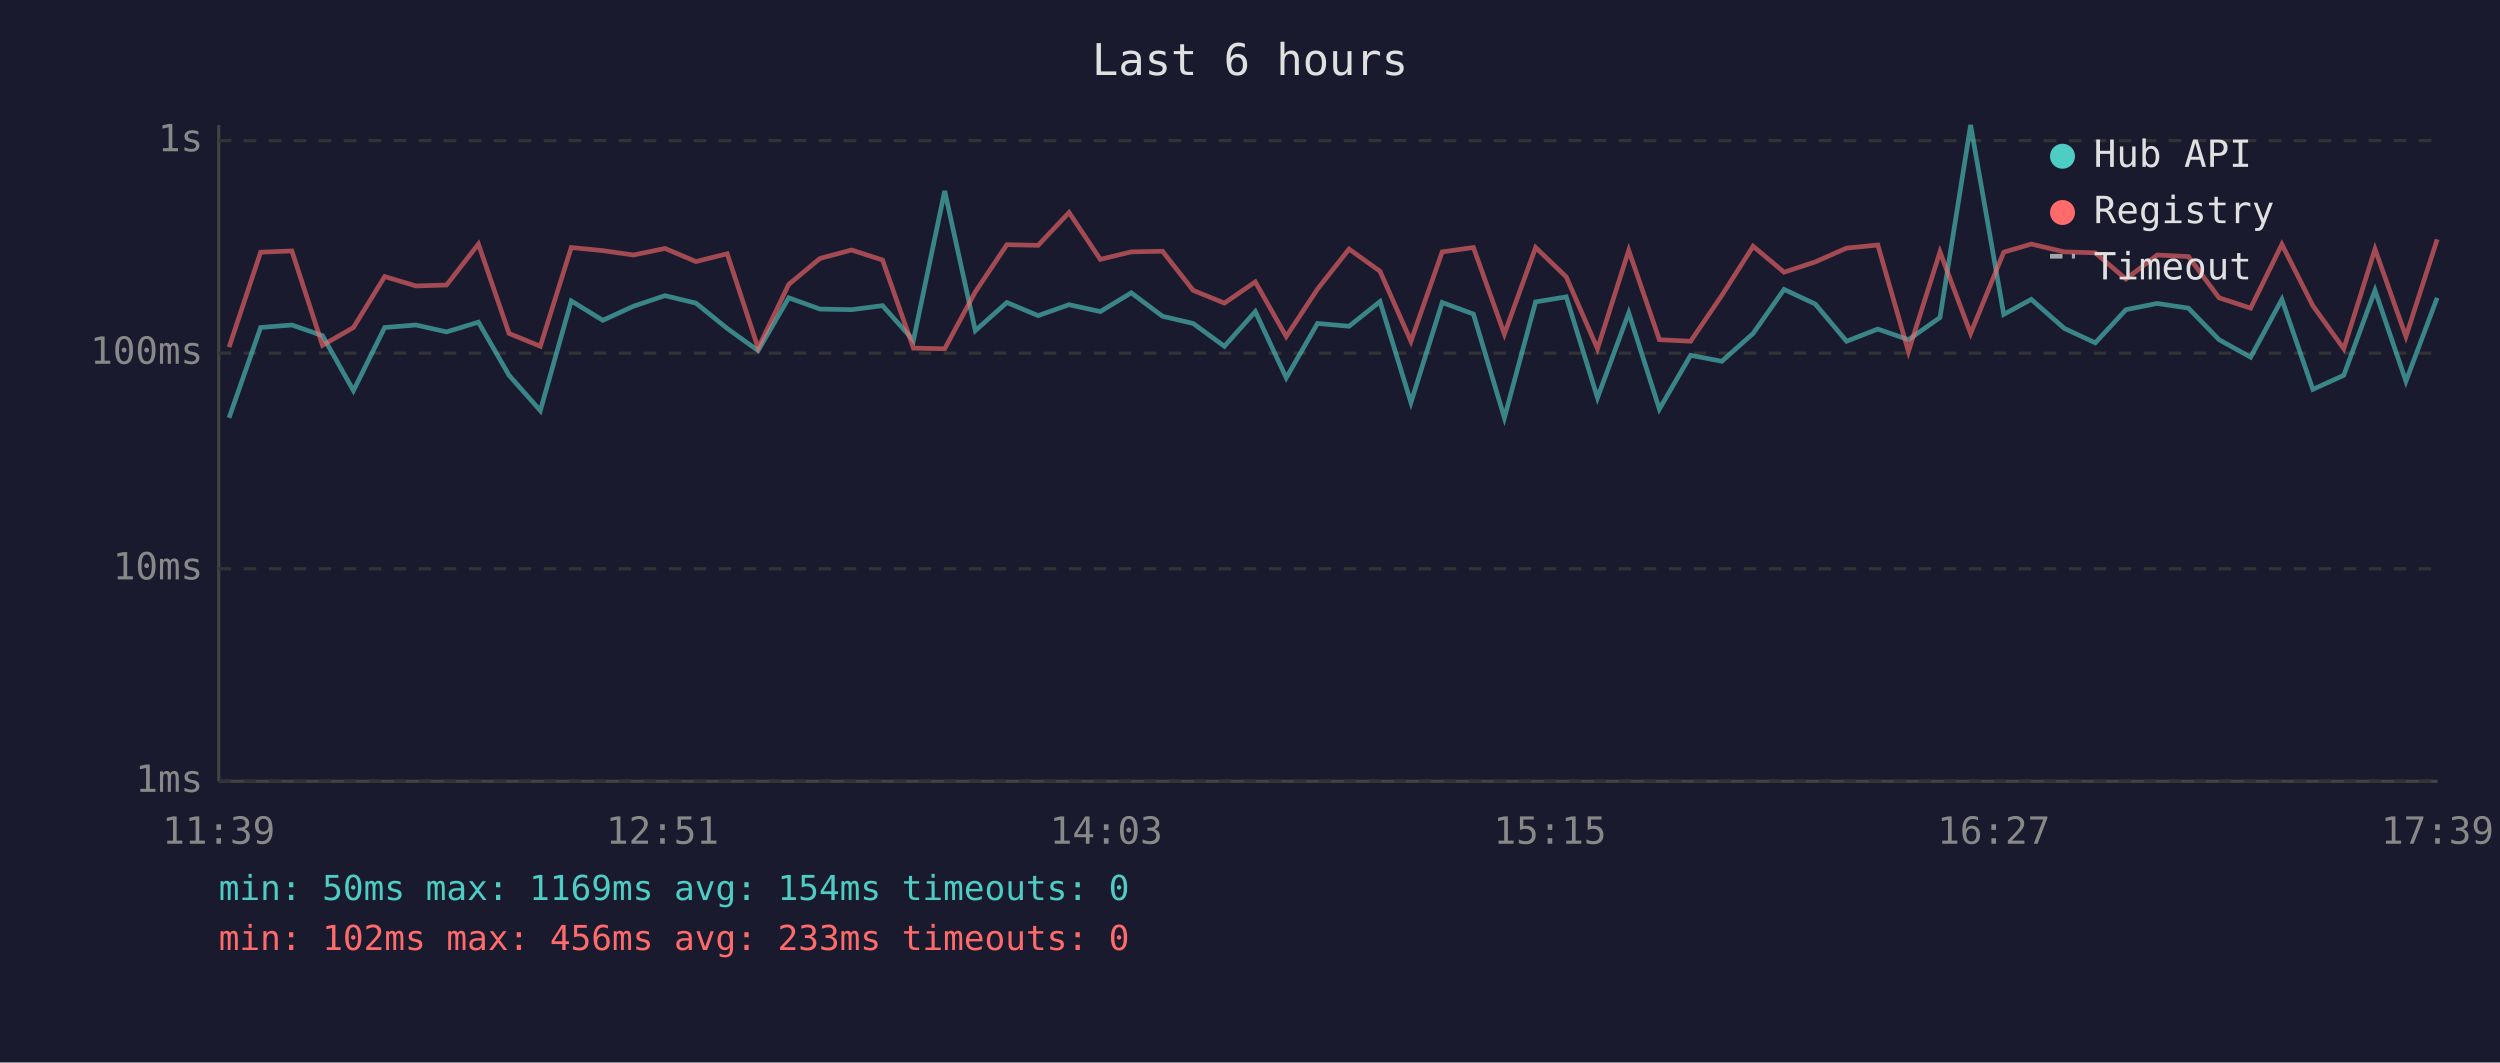
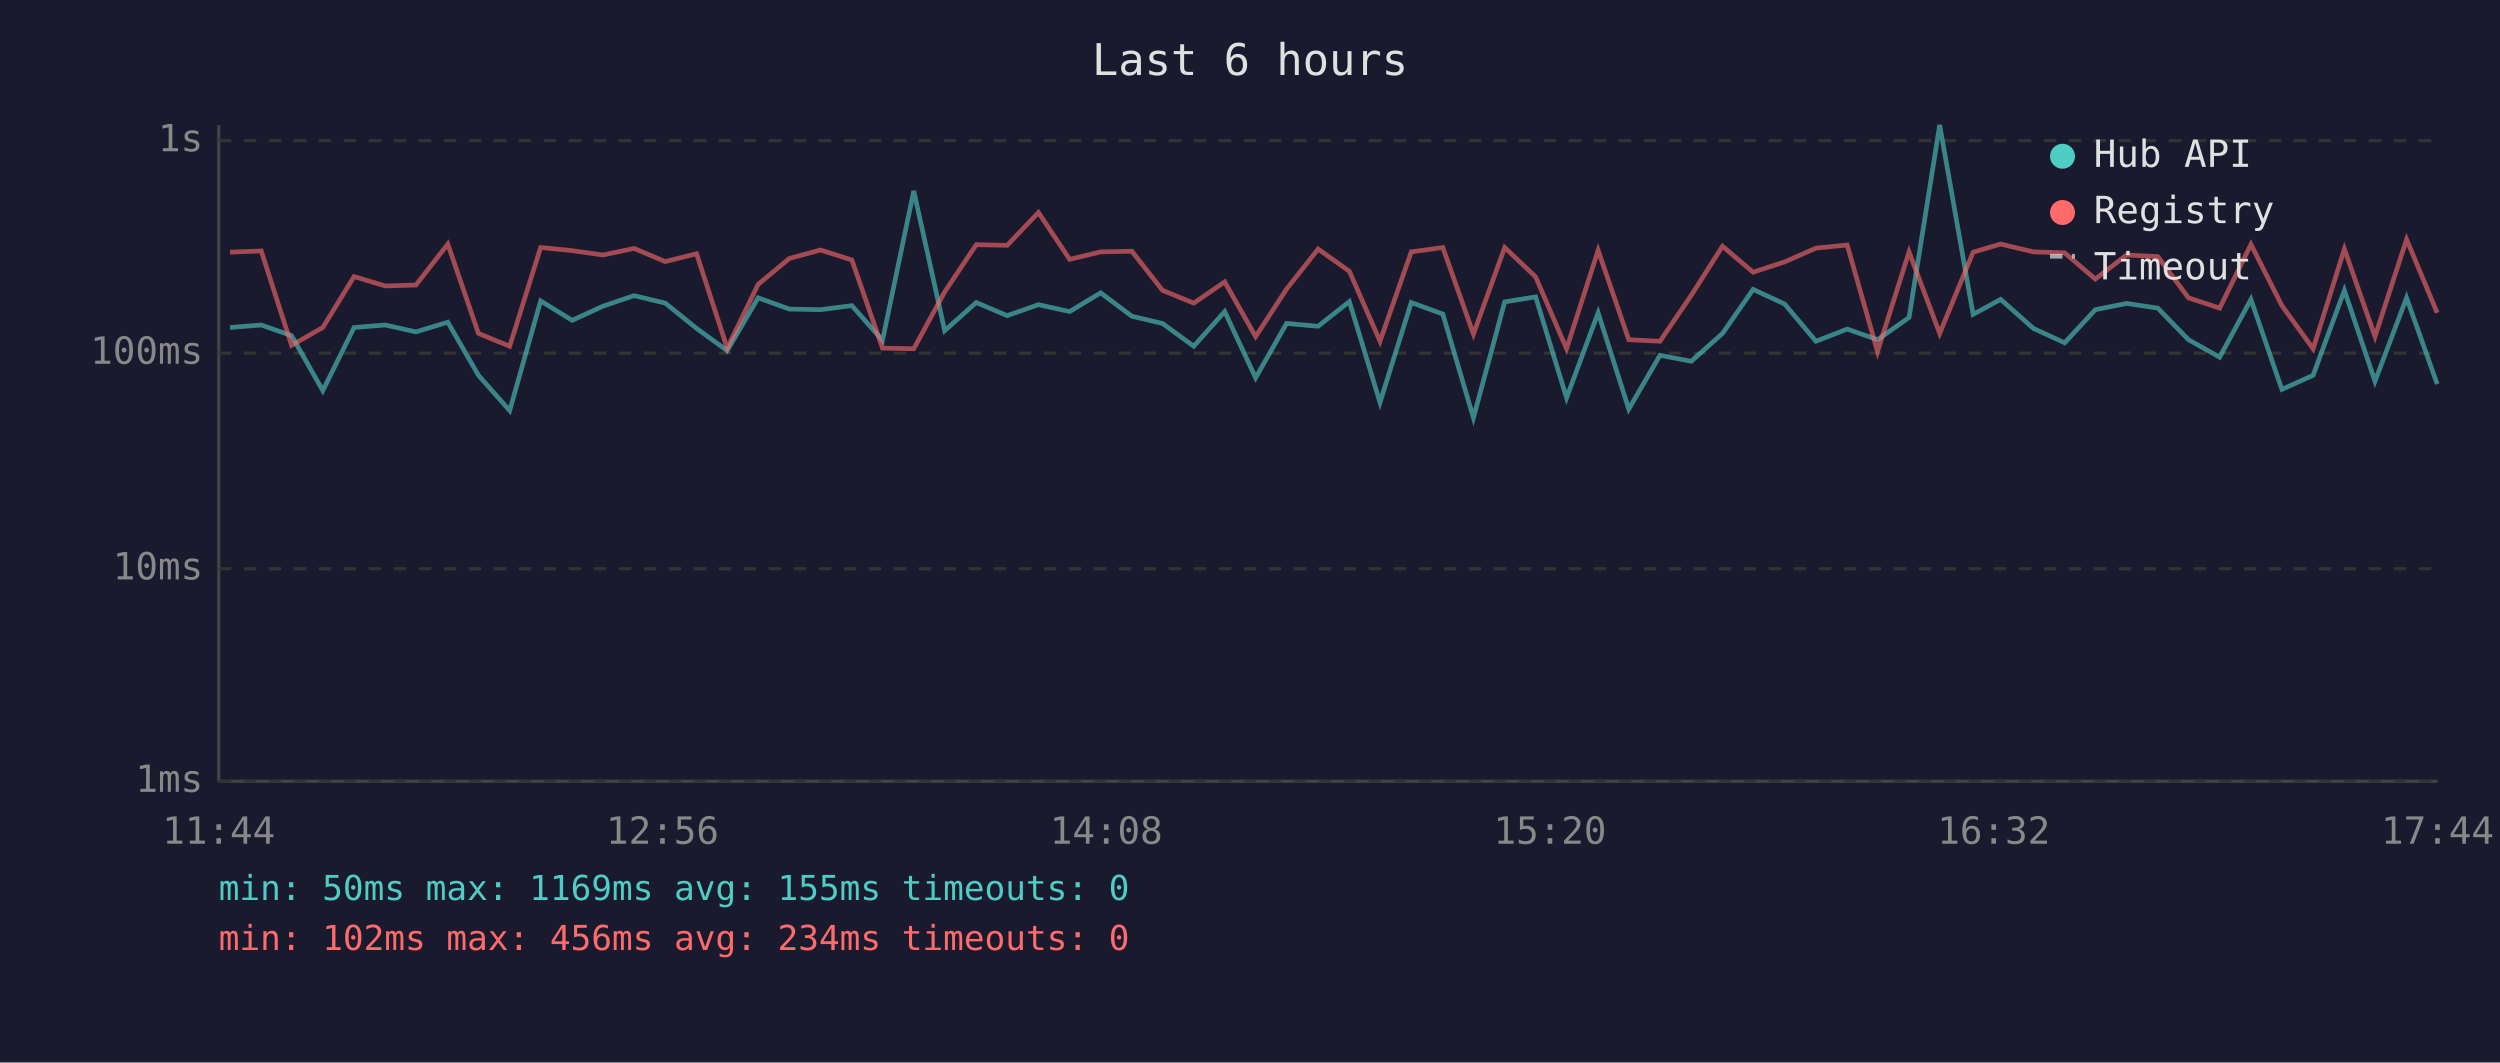
<svg xmlns="http://www.w3.org/2000/svg" viewBox="0 0 800 340" font-family="monospace" font-size="12">
  <rect width="800" height="340" fill="#1a1a2e" />
  <text x="400" y="24" fill="#e0e0e0" font-size="14" text-anchor="middle">Last 6 hours</text>
  <line x1="70" y1="40" x2="70" y2="250" stroke="#444" stroke-width="1" />
  <line x1="70" y1="250" x2="780" y2="250" stroke="#444" stroke-width="1" />
  <line x1="70" y1="250" x2="780" y2="250" stroke="#333" stroke-width="1" stroke-dasharray="4" />
  <text x="65" y="250" fill="#888" text-anchor="end" dominant-baseline="middle">1ms</text>
  <line x1="70" y1="182" x2="780" y2="182" stroke="#333" stroke-width="1" stroke-dasharray="4" />
  <text x="65" y="182" fill="#888" text-anchor="end" dominant-baseline="middle">10ms</text>
  <line x1="70" y1="113" x2="780" y2="113" stroke="#333" stroke-width="1" stroke-dasharray="4" />
  <text x="65" y="113" fill="#888" text-anchor="end" dominant-baseline="middle">100ms</text>
  <line x1="70" y1="45" x2="780" y2="45" stroke="#333" stroke-width="1" stroke-dasharray="4" />
  <text x="65" y="45" fill="#888" text-anchor="end" dominant-baseline="middle">1s</text>
-   <text x="70" y="270" fill="#888" text-anchor="middle">11:39</text>
-   <text x="212" y="270" fill="#888" text-anchor="middle">12:51</text>
-   <text x="354" y="270" fill="#888" text-anchor="middle">14:03</text>
-   <text x="496" y="270" fill="#888" text-anchor="middle">15:15</text>
-   <text x="638" y="270" fill="#888" text-anchor="middle">16:27</text>
-   <text x="780" y="270" fill="#888" text-anchor="middle">17:39</text>
-   <polyline points="73.3,133.7 83.4,104.8 93.4,104.0 103.2,107.4 113.1,125.0 123.1,104.8 133.1,104.0 142.9,106.2 153.1,103.1 162.9,120.1 172.9,131.4 182.8,96.3 192.9,102.5 202.7,98.0 212.8,94.6 222.7,97.0 232.7,105.1 242.6,112.2 252.4,95.3 262.4,98.9 272.5,99.1 282.4,97.8 292.3,108.9 302.3,61.1 312.1,105.8 322.2,96.8 332.2,101.0 342.1,97.5 352.1,99.7 362.0,93.7 372.0,101.2 381.8,103.5 391.8,110.8 401.7,99.7 411.6,120.9 421.6,103.5 431.7,104.4 441.6,96.5 451.5,128.8 461.5,96.8 471.5,100.5 481.4,133.7 491.4,96.6 501.2,95.0 511.2,127.3 521.2,100.1 531.0,130.9 541.0,113.7 551.0,115.6 561.0,106.7 570.9,92.6 580.9,97.3 590.9,109.2 600.9,105.3 610.7,108.7 620.8,101.6 630.6,40.0 641.2,100.6 650.0,95.8 660.6,105.1 670.5,109.7 680.3,99.1 690.3,97.1 700.3,98.6 710.1,108.7 720.2,114.3 730.2,95.8 740.1,124.6 750.0,120.1 760.0,92.9 769.9,122.0 779.9,95.3" fill="none" stroke="#4ecdc4" stroke-width="1.5" opacity="0.6" />
-   <polyline points="73.3,111.1 83.4,80.7 93.4,80.3 103.2,110.5 113.1,104.8 123.1,88.5 133.1,91.5 142.9,91.2 153.1,78.1 162.9,106.7 172.9,110.8 182.8,79.2 192.9,80.2 202.7,81.6 212.8,79.5 222.7,83.7 232.7,81.2 242.6,111.4 252.4,91.0 262.4,82.7 272.5,80.0 282.4,83.2 292.3,111.4 302.3,111.6 312.1,93.4 322.2,78.3 332.2,78.5 342.1,68.0 352.1,83.0 362.0,80.6 372.0,80.4 381.8,92.9 391.8,97.0 401.7,90.2 411.6,107.7 421.6,92.5 431.7,79.7 441.6,86.8 451.5,109.2 461.5,80.6 471.5,79.2 481.4,106.9 491.4,79.2 501.2,88.6 511.2,111.6 521.2,80.1 531.0,108.7 541.0,109.2 551.0,94.5 561.0,78.8 570.9,87.1 580.9,83.8 590.9,79.4 600.9,78.4 610.7,112.5 620.8,80.6 630.6,106.7 641.2,80.7 650.0,78.1 660.6,80.6 670.5,80.9 680.3,89.3 690.3,81.6 700.3,82.1 710.1,95.3 720.2,98.6 730.2,78.2 740.1,97.8 750.0,111.6 760.0,79.7 769.9,107.7 779.9,76.6" fill="none" stroke="#ff6b6b" stroke-width="1.5" opacity="0.6" />
+   <text x="70" y="270" fill="#888" text-anchor="middle">11:44</text>
+   <text x="212" y="270" fill="#888" text-anchor="middle">12:56</text>
+   <text x="354" y="270" fill="#888" text-anchor="middle">14:08</text>
+   <text x="496" y="270" fill="#888" text-anchor="middle">15:20</text>
+   <text x="638" y="270" fill="#888" text-anchor="middle">16:32</text>
+   <text x="780" y="270" fill="#888" text-anchor="middle">17:44</text>
+   <polyline points="73.6,104.8 83.6,104.0 93.3,107.4 103.3,125.0 113.3,104.8 123.3,104.0 133.1,106.2 143.3,103.1 153.1,120.1 163.1,131.4 173.0,96.3 183.1,102.5 192.9,98.0 202.9,94.6 212.9,97.0 222.9,105.1 232.7,112.2 242.6,95.3 252.6,98.9 262.6,99.1 272.6,97.8 282.4,108.9 292.4,61.1 302.3,105.8 312.4,96.8 322.3,101.0 332.3,97.5 342.3,99.7 352.2,93.7 362.2,101.2 372.0,103.5 382.0,110.8 391.9,99.7 401.8,120.9 411.7,103.5 421.8,104.4 431.8,96.5 441.6,128.8 451.6,96.8 461.7,100.5 471.5,133.7 481.5,96.6 491.4,95.0 501.3,127.3 511.4,100.1 521.2,130.9 531.2,113.7 541.2,115.6 551.2,106.7 561.0,92.6 571.1,97.3 581.1,109.2 591.1,105.3 600.8,108.7 610.9,101.6 620.7,40.0 631.4,100.6 640.2,95.8 650.7,105.1 660.7,109.7 670.5,99.1 680.5,97.1 690.5,98.6 700.3,108.7 710.3,114.3 720.3,95.8 730.2,124.6 740.2,120.1 750.2,92.9 760.0,122.0 770.1,95.3 779.9,122.9" fill="none" stroke="#4ecdc4" stroke-width="1.5" opacity="0.6" />
+   <polyline points="73.6,80.7 83.6,80.3 93.3,110.5 103.3,104.8 113.3,88.5 123.3,91.5 133.1,91.2 143.3,78.1 153.1,106.7 163.1,110.8 173.0,79.2 183.1,80.2 192.9,81.6 202.9,79.5 212.9,83.7 222.9,81.2 232.7,111.4 242.6,91.0 252.6,82.7 262.6,80.0 272.6,83.2 282.4,111.4 292.4,111.6 302.3,93.4 312.4,78.3 322.3,78.5 332.3,68.0 342.3,83.0 352.2,80.6 362.2,80.4 372.0,92.9 382.0,97.0 391.9,90.2 401.8,107.7 411.7,92.5 421.8,79.7 431.8,86.8 441.6,109.2 451.6,80.6 461.7,79.2 471.5,106.9 481.5,79.2 491.4,88.6 501.3,111.6 511.4,80.1 521.2,108.7 531.2,109.2 541.2,94.5 551.2,78.8 561.0,87.1 571.1,83.8 581.1,79.4 591.1,78.4 600.8,112.5 610.9,80.6 620.7,106.7 631.4,80.7 640.2,78.1 650.7,80.6 660.7,80.9 670.5,89.3 680.5,81.6 690.5,82.1 700.3,95.3 710.3,98.6 720.3,78.2 730.2,97.8 740.2,111.6 750.2,79.7 760.0,107.7 770.1,76.6 779.9,100.1" fill="none" stroke="#ff6b6b" stroke-width="1.5" opacity="0.6" />
  <circle cx="660" cy="50" r="4" fill="#4ecdc4" />
  <text x="670" y="50" fill="#e0e0e0" dominant-baseline="middle">Hub API</text>
  <circle cx="660" cy="68" r="4" fill="#ff6b6b" />
  <text x="670" y="68" fill="#e0e0e0" dominant-baseline="middle">Registry</text>
  <line x1="656" y1="82" x2="664" y2="82" stroke="#e0e0e0" stroke-width="1.5" stroke-dasharray="4,3" opacity="0.7" />
  <text x="670" y="86" fill="#e0e0e0" dominant-baseline="middle">Timeout</text>
-   <text x="70" y="288" fill="#4ecdc4" font-size="11">min: 50ms  max: 1169ms  avg: 154ms  timeouts: 0</text>
-   <text x="70" y="304" fill="#ff6b6b" font-size="11">min: 102ms  max: 456ms  avg: 233ms  timeouts: 0</text>
+   <text x="70" y="288" fill="#4ecdc4" font-size="11">min: 50ms  max: 1169ms  avg: 155ms  timeouts: 0</text>
+   <text x="70" y="304" fill="#ff6b6b" font-size="11">min: 102ms  max: 456ms  avg: 234ms  timeouts: 0</text>
</svg>
